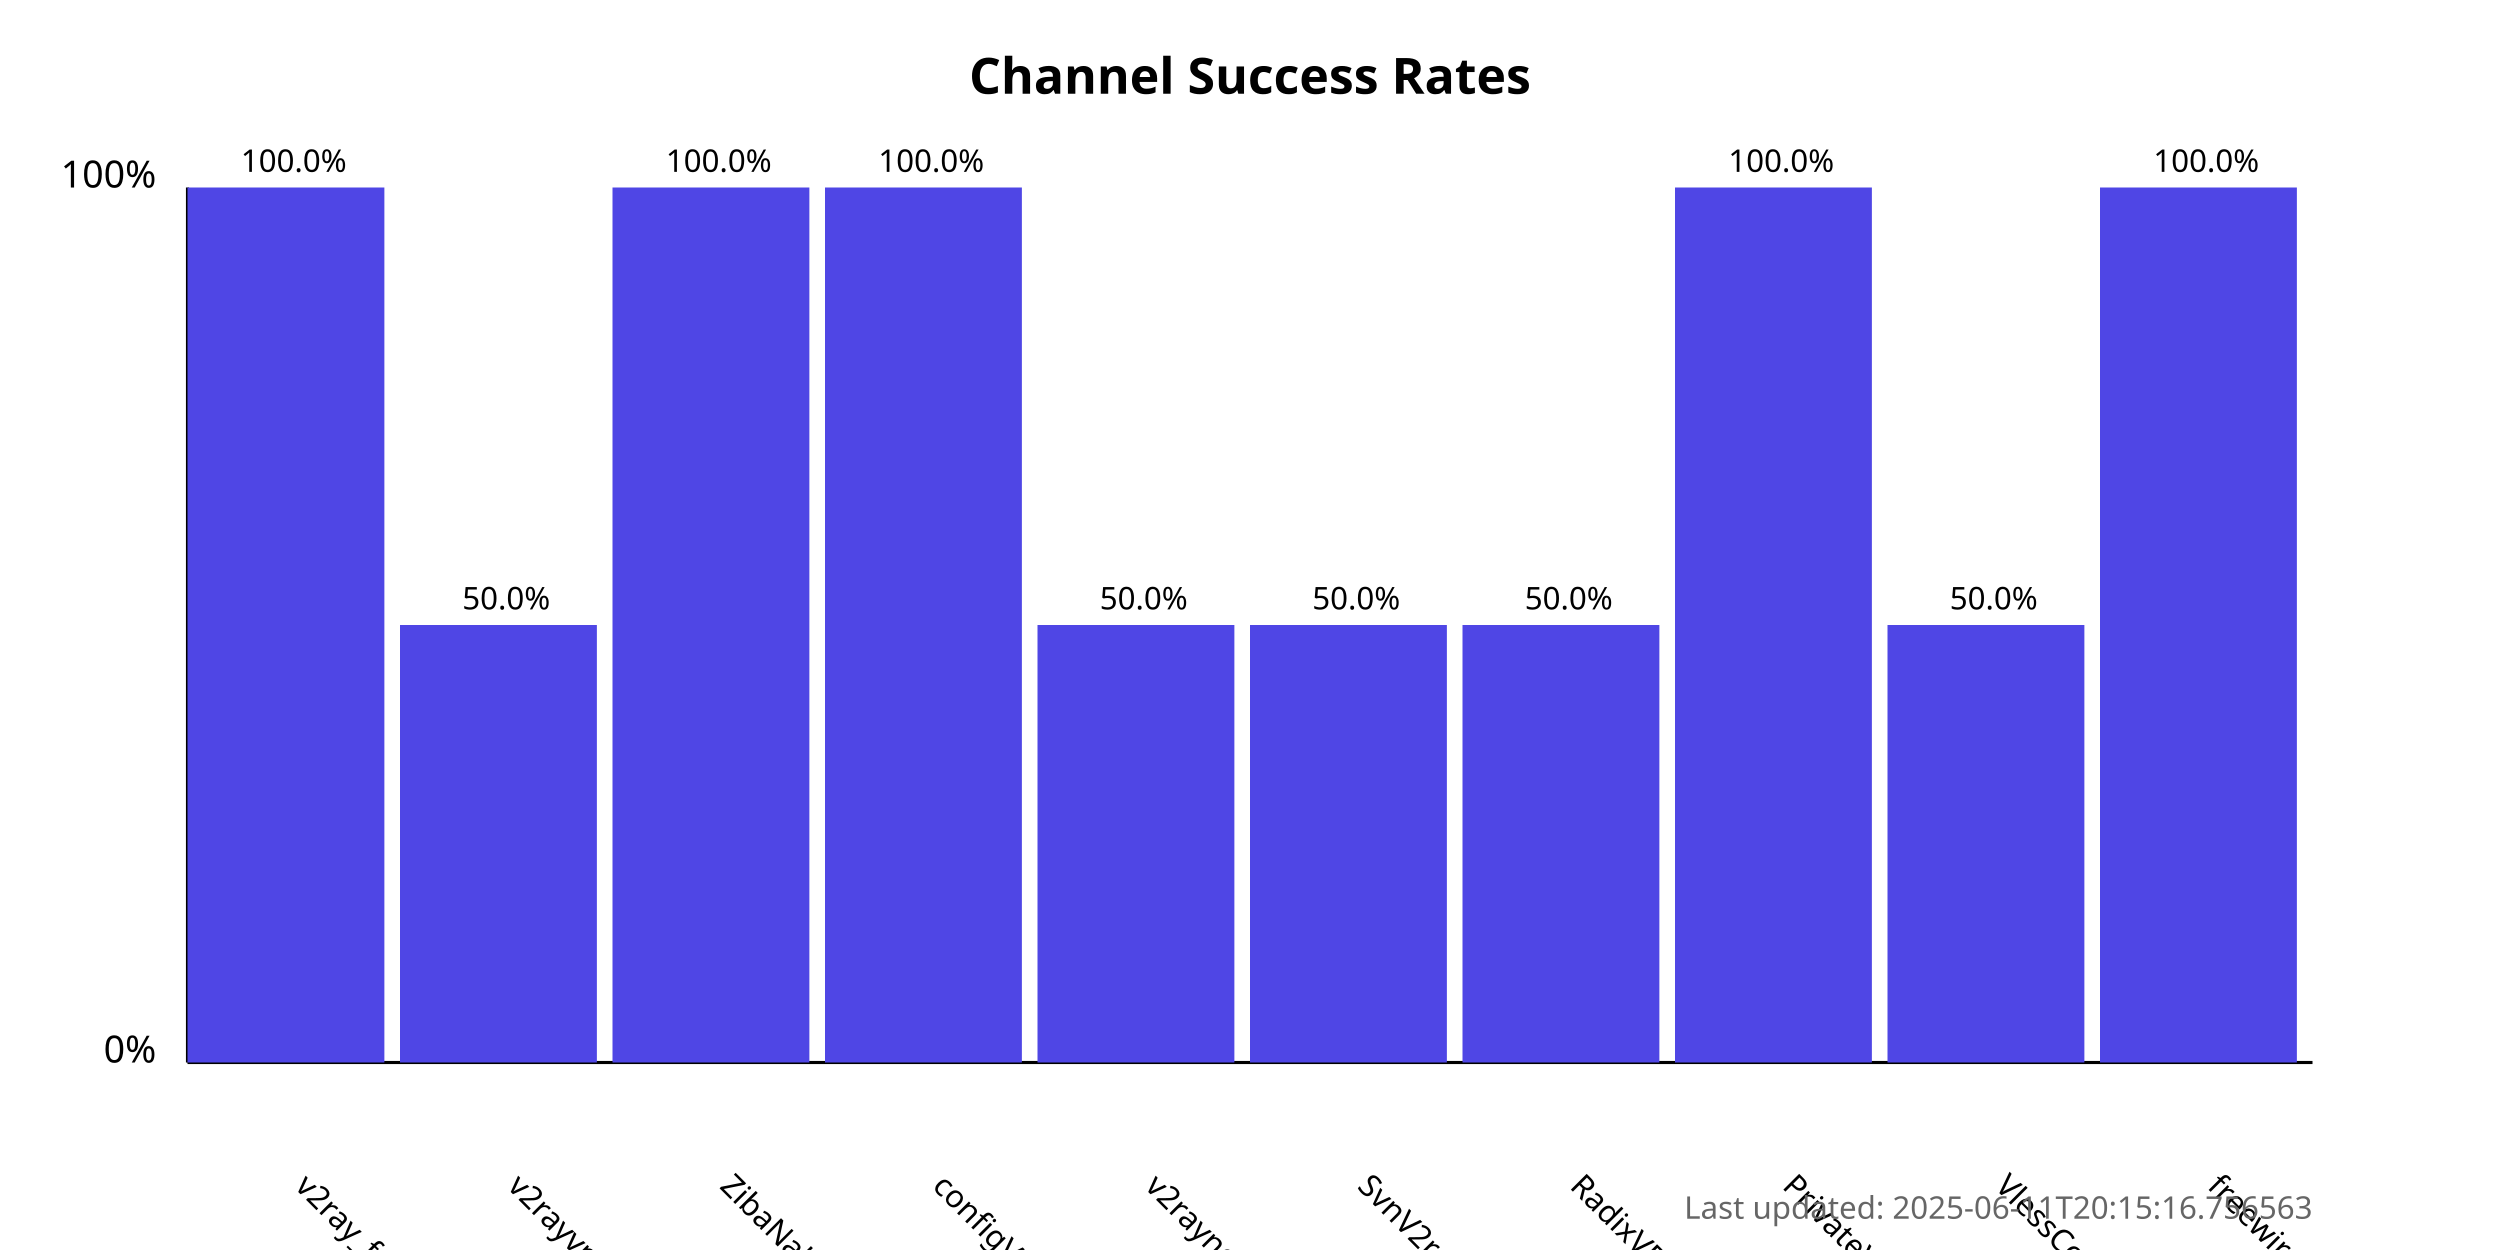
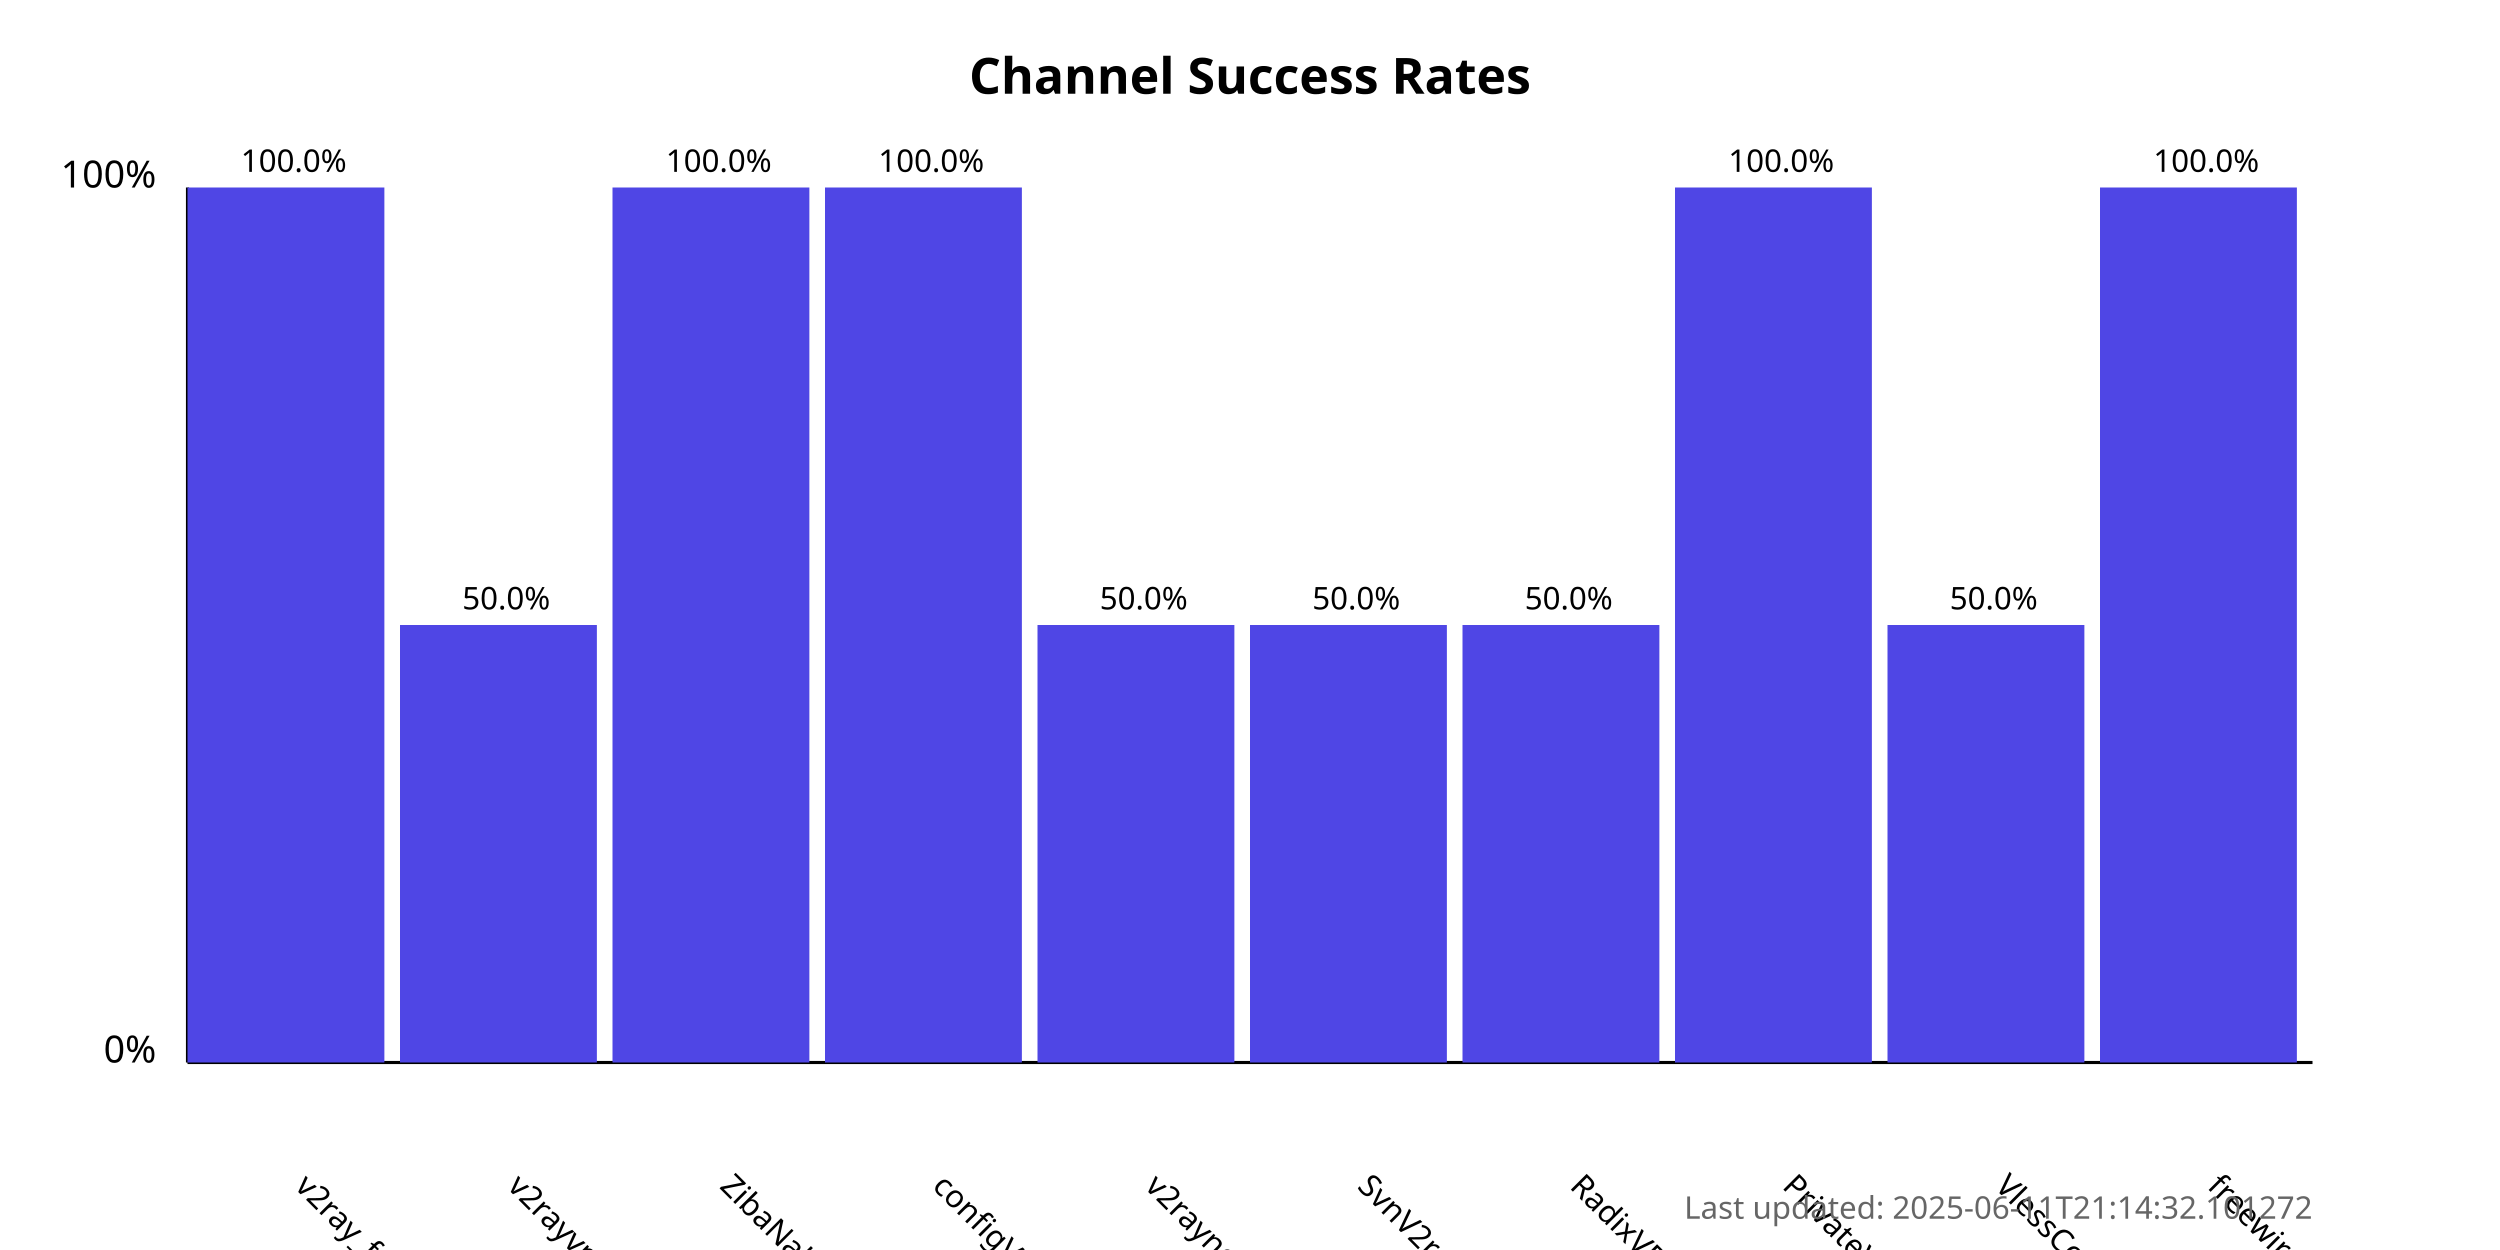
<svg xmlns="http://www.w3.org/2000/svg" width="800" height="400">
  <style>
            .chart-title { font: bold 16px sans-serif; }
            .axis-label { font: 12px sans-serif; }
            .tick-label { font: 10px sans-serif; }
            .bar { fill: #4f46e5; }
            .bar:hover { fill: #6366f1; }
            .timestamp { font: 10px sans-serif; fill: #666; }
        </style>
  <text x="400.0" y="30" text-anchor="middle" class="chart-title">
            Channel Success Rates
        </text>
  <line x1="60" y1="340" x2="60" y2="60" stroke="black" stroke-width="1" />
  <line x1="60" y1="340" x2="740" y2="340" stroke="black" stroke-width="1" />
  <text x="50" y="340" text-anchor="end" class="axis-label">0%</text>
  <text x="50" y="60" text-anchor="end" class="axis-label">100%</text>
  <g>
    <rect x="60" y="60.0" width="63.0" height="280.0" class="bar" />
    <text x="94.0" y="380" transform="rotate(45, 94.0, 380)" text-anchor="start" class="tick-label">
                v2ray_free_conf
            </text>
    <text x="94.0" y="55.0" text-anchor="middle" class="tick-label">
                100.0%
            </text>
  </g>
  <g>
    <rect x="128.0" y="200.0" width="63.0" height="140.0" class="bar" />
    <text x="162.0" y="380" transform="rotate(45, 162.0, 380)" text-anchor="start" class="tick-label">
                v2rayvpno
            </text>
    <text x="162.0" y="195.0" text-anchor="middle" class="tick-label">
                50.0%
            </text>
  </g>
  <g>
    <rect x="196.0" y="60.0" width="63.0" height="280.0" class="bar" />
    <text x="230.0" y="380" transform="rotate(45, 230.0, 380)" text-anchor="start" class="tick-label">
                ZibaNabz
            </text>
    <text x="230.0" y="55.0" text-anchor="middle" class="tick-label">
                100.0%
            </text>
  </g>
  <g>
    <rect x="264.0" y="60.0" width="63.0" height="280.0" class="bar" />
    <text x="298.0" y="380" transform="rotate(45, 298.0, 380)" text-anchor="start" class="tick-label">
                configV2rayForFree
            </text>
    <text x="298.0" y="55.0" text-anchor="middle" class="tick-label">
                100.0%
            </text>
  </g>
  <g>
    <rect x="332.0" y="200.0" width="63.0" height="140.0" class="bar" />
    <text x="366.0" y="380" transform="rotate(45, 366.0, 380)" text-anchor="start" class="tick-label">
                v2rayngvpn
            </text>
    <text x="366.0" y="195.0" text-anchor="middle" class="tick-label">
                50.0%
            </text>
  </g>
  <g>
    <rect x="400.0" y="200.0" width="63.0" height="140.0" class="bar" />
    <text x="434.0" y="380" transform="rotate(45, 434.0, 380)" text-anchor="start" class="tick-label">
                SvnV2ray
            </text>
    <text x="434.0" y="195.0" text-anchor="middle" class="tick-label">
                50.0%
            </text>
  </g>
  <g>
    <rect x="468.0" y="200.0" width="63.0" height="140.0" class="bar" />
    <text x="502.0" y="380" transform="rotate(45, 502.0, 380)" text-anchor="start" class="tick-label">
                RadixVPN
            </text>
    <text x="502.0" y="195.0" text-anchor="middle" class="tick-label">
                50.0%
            </text>
  </g>
  <g>
    <rect x="536.0" y="60.0" width="63.0" height="280.0" class="bar" />
    <text x="570.0" y="380" transform="rotate(45, 570.0, 380)" text-anchor="start" class="tick-label">
                PrivateVPNs
            </text>
    <text x="570.0" y="55.0" text-anchor="middle" class="tick-label">
                100.0%
            </text>
  </g>
  <g>
    <rect x="604.0" y="200.0" width="63.0" height="140.0" class="bar" />
    <text x="638.0" y="380" transform="rotate(45, 638.0, 380)" text-anchor="start" class="tick-label">
                VlessConfig
            </text>
    <text x="638.0" y="195.0" text-anchor="middle" class="tick-label">
                50.0%
            </text>
  </g>
  <g>
    <rect x="672.0" y="60.0" width="63.0" height="280.0" class="bar" />
    <text x="706.0" y="380" transform="rotate(45, 706.0, 380)" text-anchor="start" class="tick-label">
                freewireguard
            </text>
    <text x="706.0" y="55.0" text-anchor="middle" class="tick-label">
                100.0%
            </text>
  </g>
  <text x="740" y="390" text-anchor="end" class="timestamp">
-             Last updated: 2025-06-11T20:15:16.756563
+             Last updated: 2025-06-11T21:14:32.101272
        </text>
</svg>
